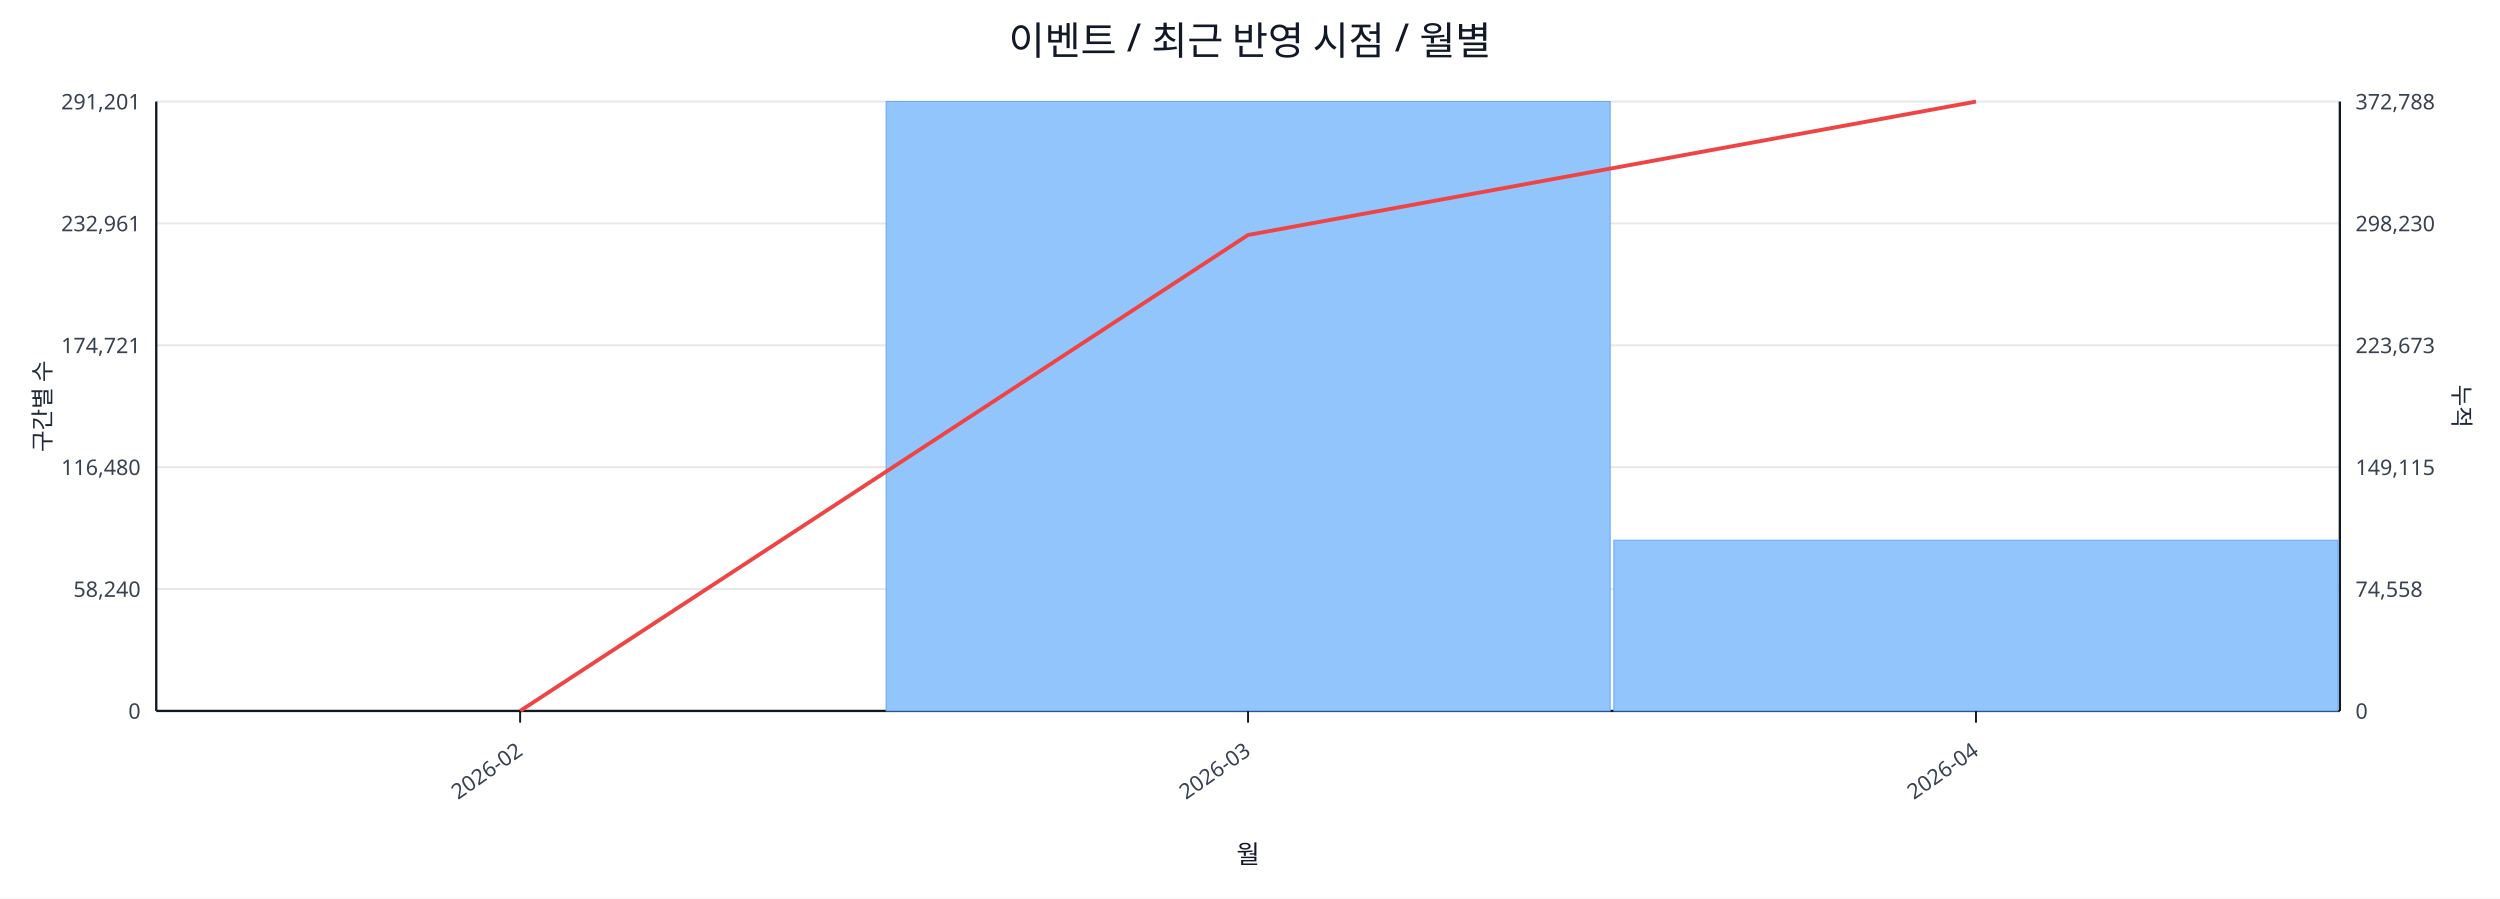
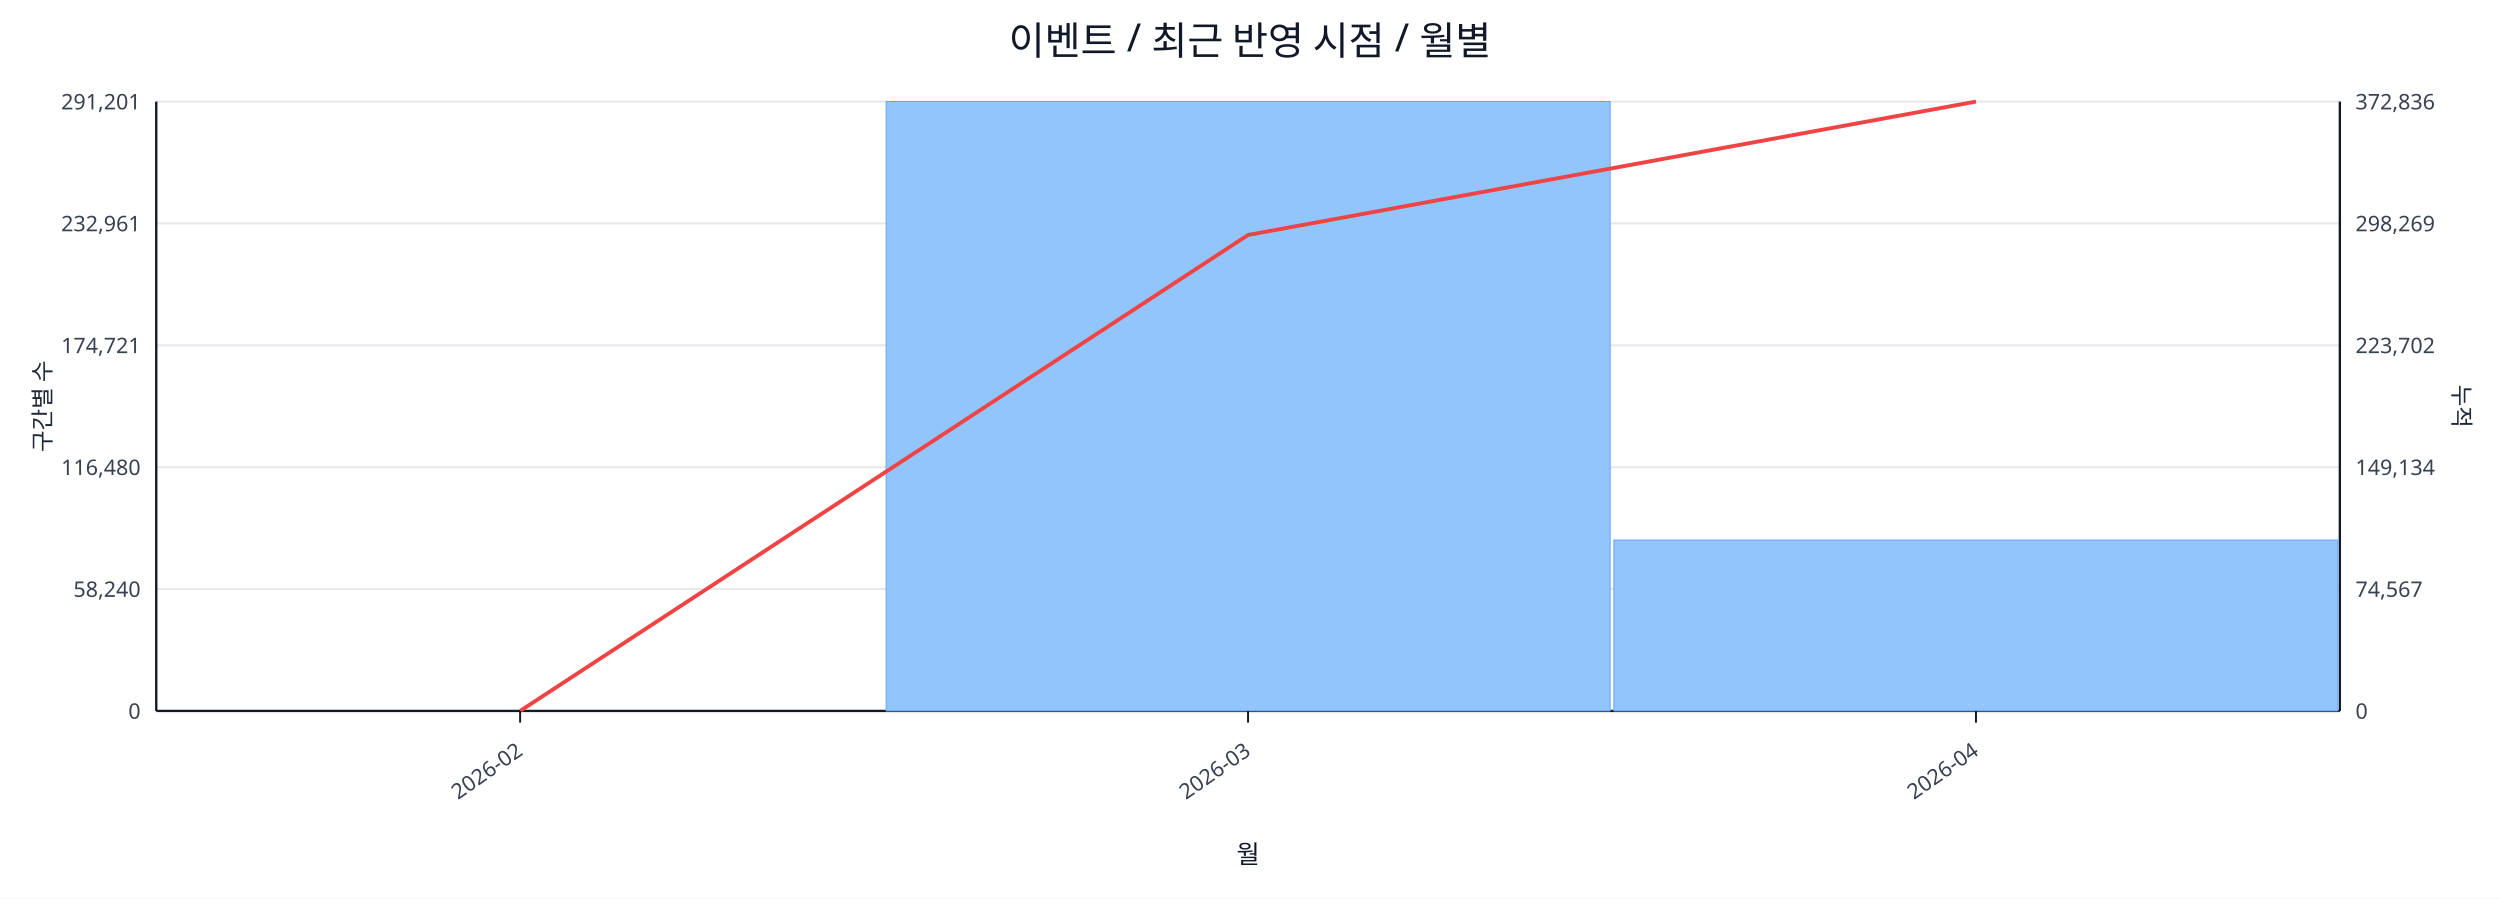
<svg xmlns="http://www.w3.org/2000/svg" width="1280" height="460" viewBox="0 0 1280 460">
  <rect x="0" y="0" width="100%" height="100%" fill="#ffffff" />
  <text x="640.0" y="28" font-size="20" text-anchor="middle" font-family="sans-serif" fill="#111827">이벤트 / 최근 반영 시점 / 월별</text>
  <line x1="80.0" y1="52.0" x2="1198.0" y2="52.0" stroke="#e5e7eb" stroke-width="1" />
  <text x="72.0" y="56.0" font-size="11" text-anchor="end" font-family="sans-serif" fill="#374151">291,201</text>
-   <text x="1206.0" y="56.0" font-size="11" text-anchor="start" font-family="sans-serif" fill="#374151">372,788</text>
+   <text x="1206.0" y="56.0" font-size="11" text-anchor="start" font-family="sans-serif" fill="#374151">372,836</text>
  <line x1="80.0" y1="114.4" x2="1198.0" y2="114.4" stroke="#e5e7eb" stroke-width="1" />
  <text x="72.0" y="118.4" font-size="11" text-anchor="end" font-family="sans-serif" fill="#374151">232,961</text>
-   <text x="1206.0" y="118.4" font-size="11" text-anchor="start" font-family="sans-serif" fill="#374151">298,230</text>
+   <text x="1206.0" y="118.4" font-size="11" text-anchor="start" font-family="sans-serif" fill="#374151">298,269</text>
  <line x1="80.0" y1="176.8" x2="1198.0" y2="176.8" stroke="#e5e7eb" stroke-width="1" />
  <text x="72.0" y="180.8" font-size="11" text-anchor="end" font-family="sans-serif" fill="#374151">174,721</text>
-   <text x="1206.0" y="180.8" font-size="11" text-anchor="start" font-family="sans-serif" fill="#374151">223,673</text>
+   <text x="1206.0" y="180.8" font-size="11" text-anchor="start" font-family="sans-serif" fill="#374151">223,702</text>
  <line x1="80.0" y1="239.2" x2="1198.0" y2="239.2" stroke="#e5e7eb" stroke-width="1" />
  <text x="72.0" y="243.2" font-size="11" text-anchor="end" font-family="sans-serif" fill="#374151">116,480</text>
-   <text x="1206.0" y="243.2" font-size="11" text-anchor="start" font-family="sans-serif" fill="#374151">149,115</text>
+   <text x="1206.0" y="243.2" font-size="11" text-anchor="start" font-family="sans-serif" fill="#374151">149,134</text>
  <line x1="80.0" y1="301.6" x2="1198.0" y2="301.6" stroke="#e5e7eb" stroke-width="1" />
  <text x="72.0" y="305.6" font-size="11" text-anchor="end" font-family="sans-serif" fill="#374151">58,240</text>
-   <text x="1206.0" y="305.6" font-size="11" text-anchor="start" font-family="sans-serif" fill="#374151">74,558</text>
+   <text x="1206.0" y="305.6" font-size="11" text-anchor="start" font-family="sans-serif" fill="#374151">74,567</text>
  <line x1="80.0" y1="364.0" x2="1198.0" y2="364.0" stroke="#e5e7eb" stroke-width="1" />
  <text x="72.0" y="368.0" font-size="11" text-anchor="end" font-family="sans-serif" fill="#374151">0</text>
  <text x="1206.0" y="368.0" font-size="11" text-anchor="start" font-family="sans-serif" fill="#374151">0</text>
  <line x1="80.0" y1="364.0" x2="1198.0" y2="364.0" stroke="#111827" stroke-width="1.2" />
  <line x1="80.0" y1="52.0" x2="80.0" y2="364.0" stroke="#111827" stroke-width="1.2" />
  <line x1="1198.0" y1="52.0" x2="1198.0" y2="364.0" stroke="#111827" stroke-width="1.2" />
  <rect x="81.0" y="364.0" width="370.7" height="0.0" fill="#93c5fd" stroke="#60a5fa" stroke-width="0.5" />
  <rect x="453.7" y="52.0" width="370.7" height="312.0" fill="#93c5fd" stroke="#60a5fa" stroke-width="0.5" />
-   <rect x="826.3" y="276.6" width="370.7" height="87.4" fill="#93c5fd" stroke="#60a5fa" stroke-width="0.5" />
+   <rect x="826.3" y="276.5" width="370.7" height="87.5" fill="#93c5fd" stroke="#60a5fa" stroke-width="0.5" />
  <polyline fill="none" stroke="#ef4444" stroke-width="2" points="266.3,364.0 639.0,120.3 1011.7,52.0" />
  <line x1="266.3" y1="364.0" x2="266.3" y2="370.0" stroke="#111827" stroke-width="1" />
  <text x="268.3" y="386.0" font-size="11" text-anchor="end" transform="rotate(-35 268.3 386.0)" font-family="sans-serif" fill="#374151">2026-02</text>
  <line x1="639.0" y1="364.0" x2="639.0" y2="370.0" stroke="#111827" stroke-width="1" />
  <text x="641.0" y="386.0" font-size="11" text-anchor="end" transform="rotate(-35 641.0 386.0)" font-family="sans-serif" fill="#374151">2026-03</text>
  <line x1="1011.7" y1="364.0" x2="1011.7" y2="370.0" stroke="#111827" stroke-width="1" />
  <text x="1013.7" y="386.0" font-size="11" text-anchor="end" transform="rotate(-35 1013.7 386.0)" font-family="sans-serif" fill="#374151">2026-04</text>
  <text x="26" y="208.0" font-size="12" transform="rotate(-90 26 208.0)" text-anchor="middle" font-family="sans-serif" fill="#1f2937">구간별 수</text>
  <text x="1256.0" y="208.0" font-size="12" transform="rotate(90 1256.0 208.0)" text-anchor="middle" font-family="sans-serif" fill="#1f2937">누적</text>
  <text x="639.0" y="442.0" font-size="13" text-anchor="middle" font-family="sans-serif" fill="#111827">월</text>
</svg>
